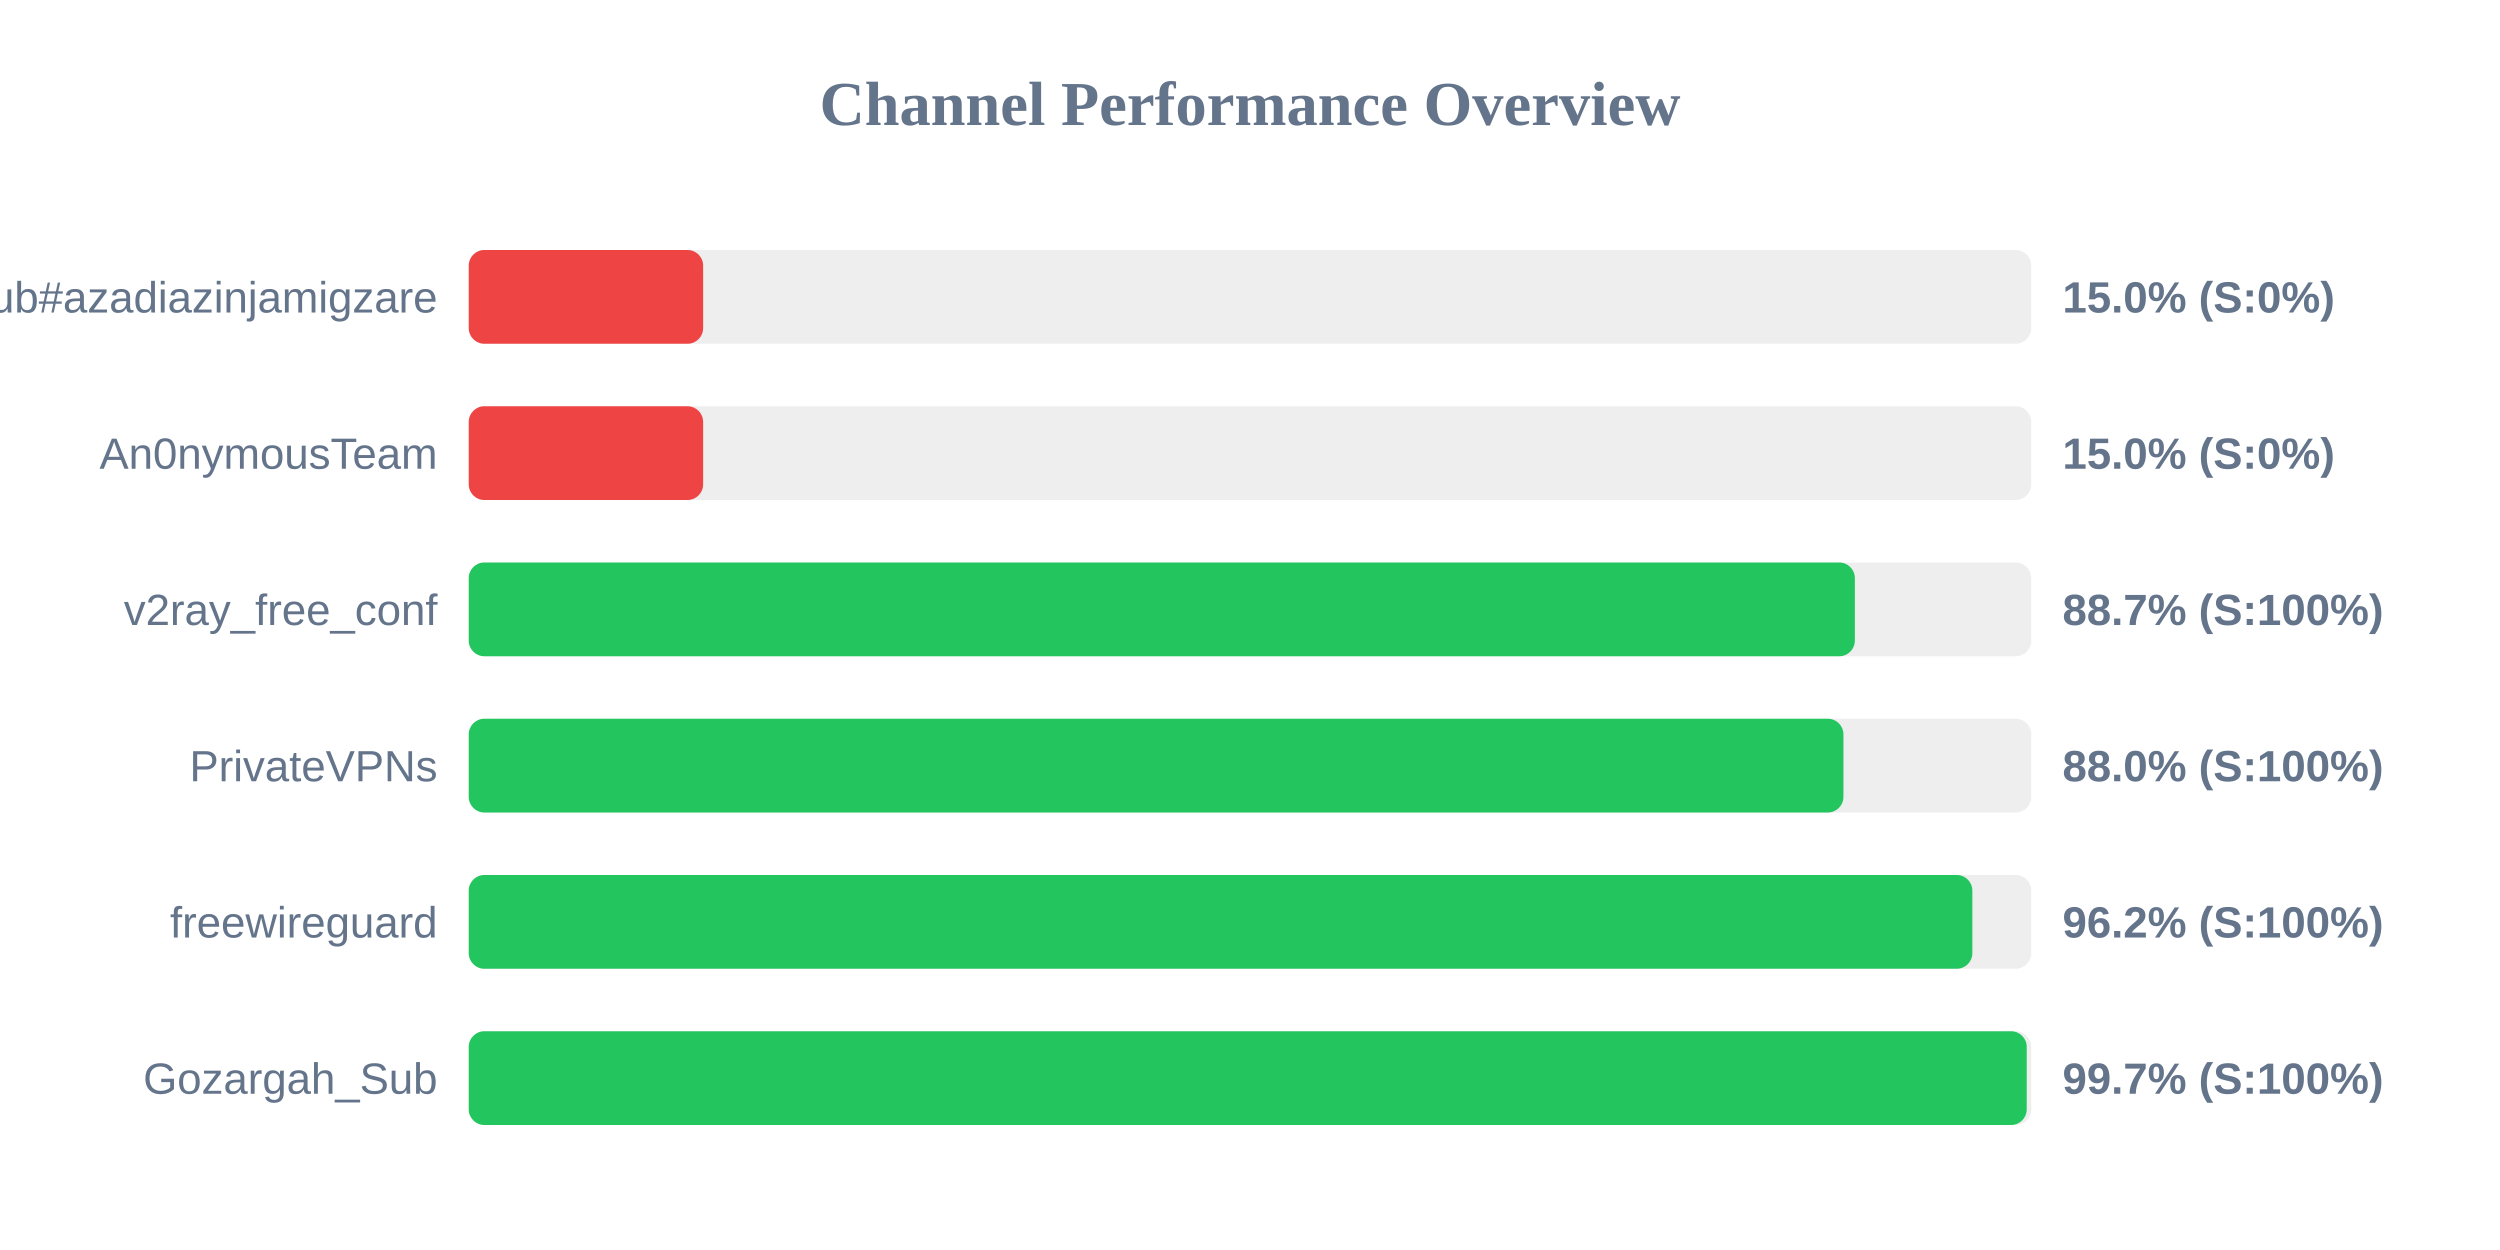
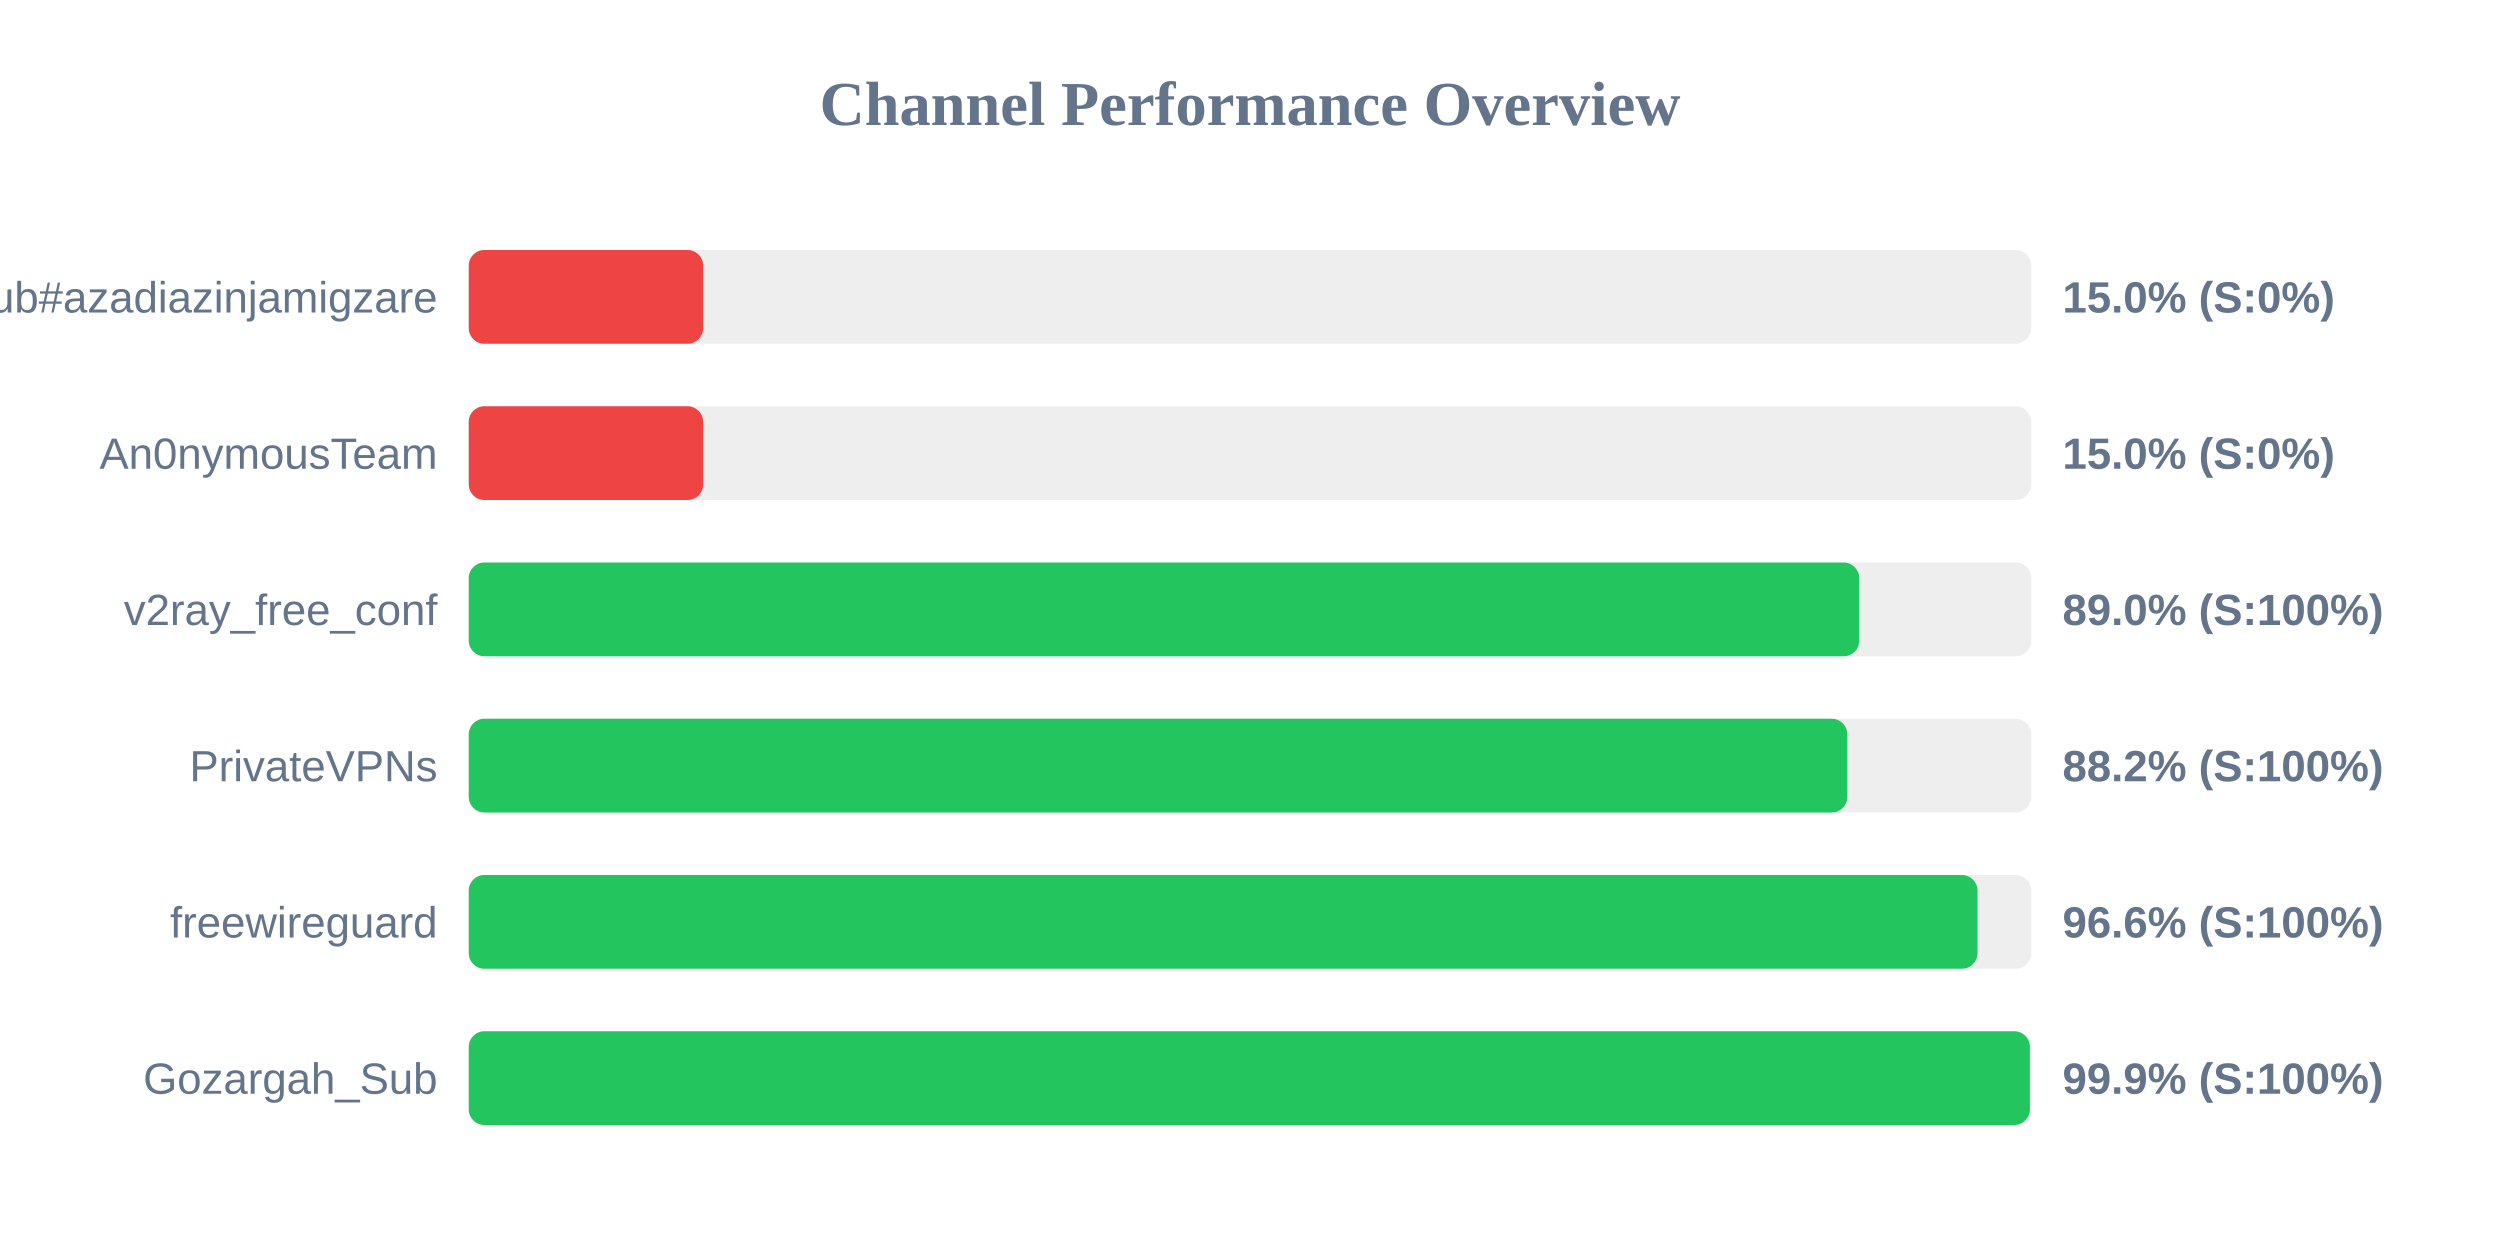
<svg xmlns="http://www.w3.org/2000/svg" width="800" height="400" version="1.1">
  <style>
        .row { font: 14px Arial; fill: #64748b; }
        .score { font: bold 14px Arial; fill: #64748b; }
    </style>
  <text x="400" y="40" text-anchor="middle" font-size="20px" font-weight="bold" fill="#64748b">Channel Performance Overview</text>
  <rect x="150" y="80" width="500" height="30" fill="#eee" rx="5" />
  <rect x="150" y="80" width="75.0" height="30" fill="#ef4444" rx="5" />
  <text x="140" y="100" text-anchor="end" class="row">Sub#azadiazinjamigzare</text>
  <text x="660" y="100" text-anchor="start" class="score">15.0% (S:0%)</text>
  <rect x="150" y="130" width="500" height="30" fill="#eee" rx="5" />
  <rect x="150" y="130" width="75.0" height="30" fill="#ef4444" rx="5" />
  <text x="140" y="150" text-anchor="end" class="row">An0nymousTeam</text>
  <text x="660" y="150" text-anchor="start" class="score">15.0% (S:0%)</text>
  <rect x="150" y="180" width="500" height="30" fill="#eee" rx="5" />
-   <rect x="150" y="180" width="443.55" height="30" fill="#22c55e" rx="5" />
+   <rect x="150" y="180" width="444.95" height="30" fill="#22c55e" rx="5" />
  <text x="140" y="200" text-anchor="end" class="row">v2ray_free_conf</text>
-   <text x="660" y="200" text-anchor="start" class="score">88.7% (S:100%)</text>
+   <text x="660" y="200" text-anchor="start" class="score">89.0% (S:100%)</text>
  <rect x="150" y="230" width="500" height="30" fill="#eee" rx="5" />
-   <rect x="150" y="230" width="439.9" height="30" fill="#22c55e" rx="5" />
+   <rect x="150" y="230" width="441.15" height="30" fill="#22c55e" rx="5" />
  <text x="140" y="250" text-anchor="end" class="row">PrivateVPNs</text>
-   <text x="660" y="250" text-anchor="start" class="score">88.0% (S:100%)</text>
+   <text x="660" y="250" text-anchor="start" class="score">88.2% (S:100%)</text>
  <rect x="150" y="280" width="500" height="30" fill="#eee" rx="5" />
-   <rect x="150" y="280" width="481.15" height="30" fill="#22c55e" rx="5" />
+   <rect x="150" y="280" width="482.8" height="30" fill="#22c55e" rx="5" />
  <text x="140" y="300" text-anchor="end" class="row">freewireguard</text>
-   <text x="660" y="300" text-anchor="start" class="score">96.2% (S:100%)</text>
+   <text x="660" y="300" text-anchor="start" class="score">96.6% (S:100%)</text>
  <rect x="150" y="330" width="500" height="30" fill="#eee" rx="5" />
-   <rect x="150" y="330" width="498.55" height="30" fill="#22c55e" rx="5" />
+   <rect x="150" y="330" width="499.55" height="30" fill="#22c55e" rx="5" />
  <text x="140" y="350" text-anchor="end" class="row">Gozargah_Sub</text>
-   <text x="660" y="350" text-anchor="start" class="score">99.7% (S:100%)</text>
+   <text x="660" y="350" text-anchor="start" class="score">99.9% (S:100%)</text>
</svg>
